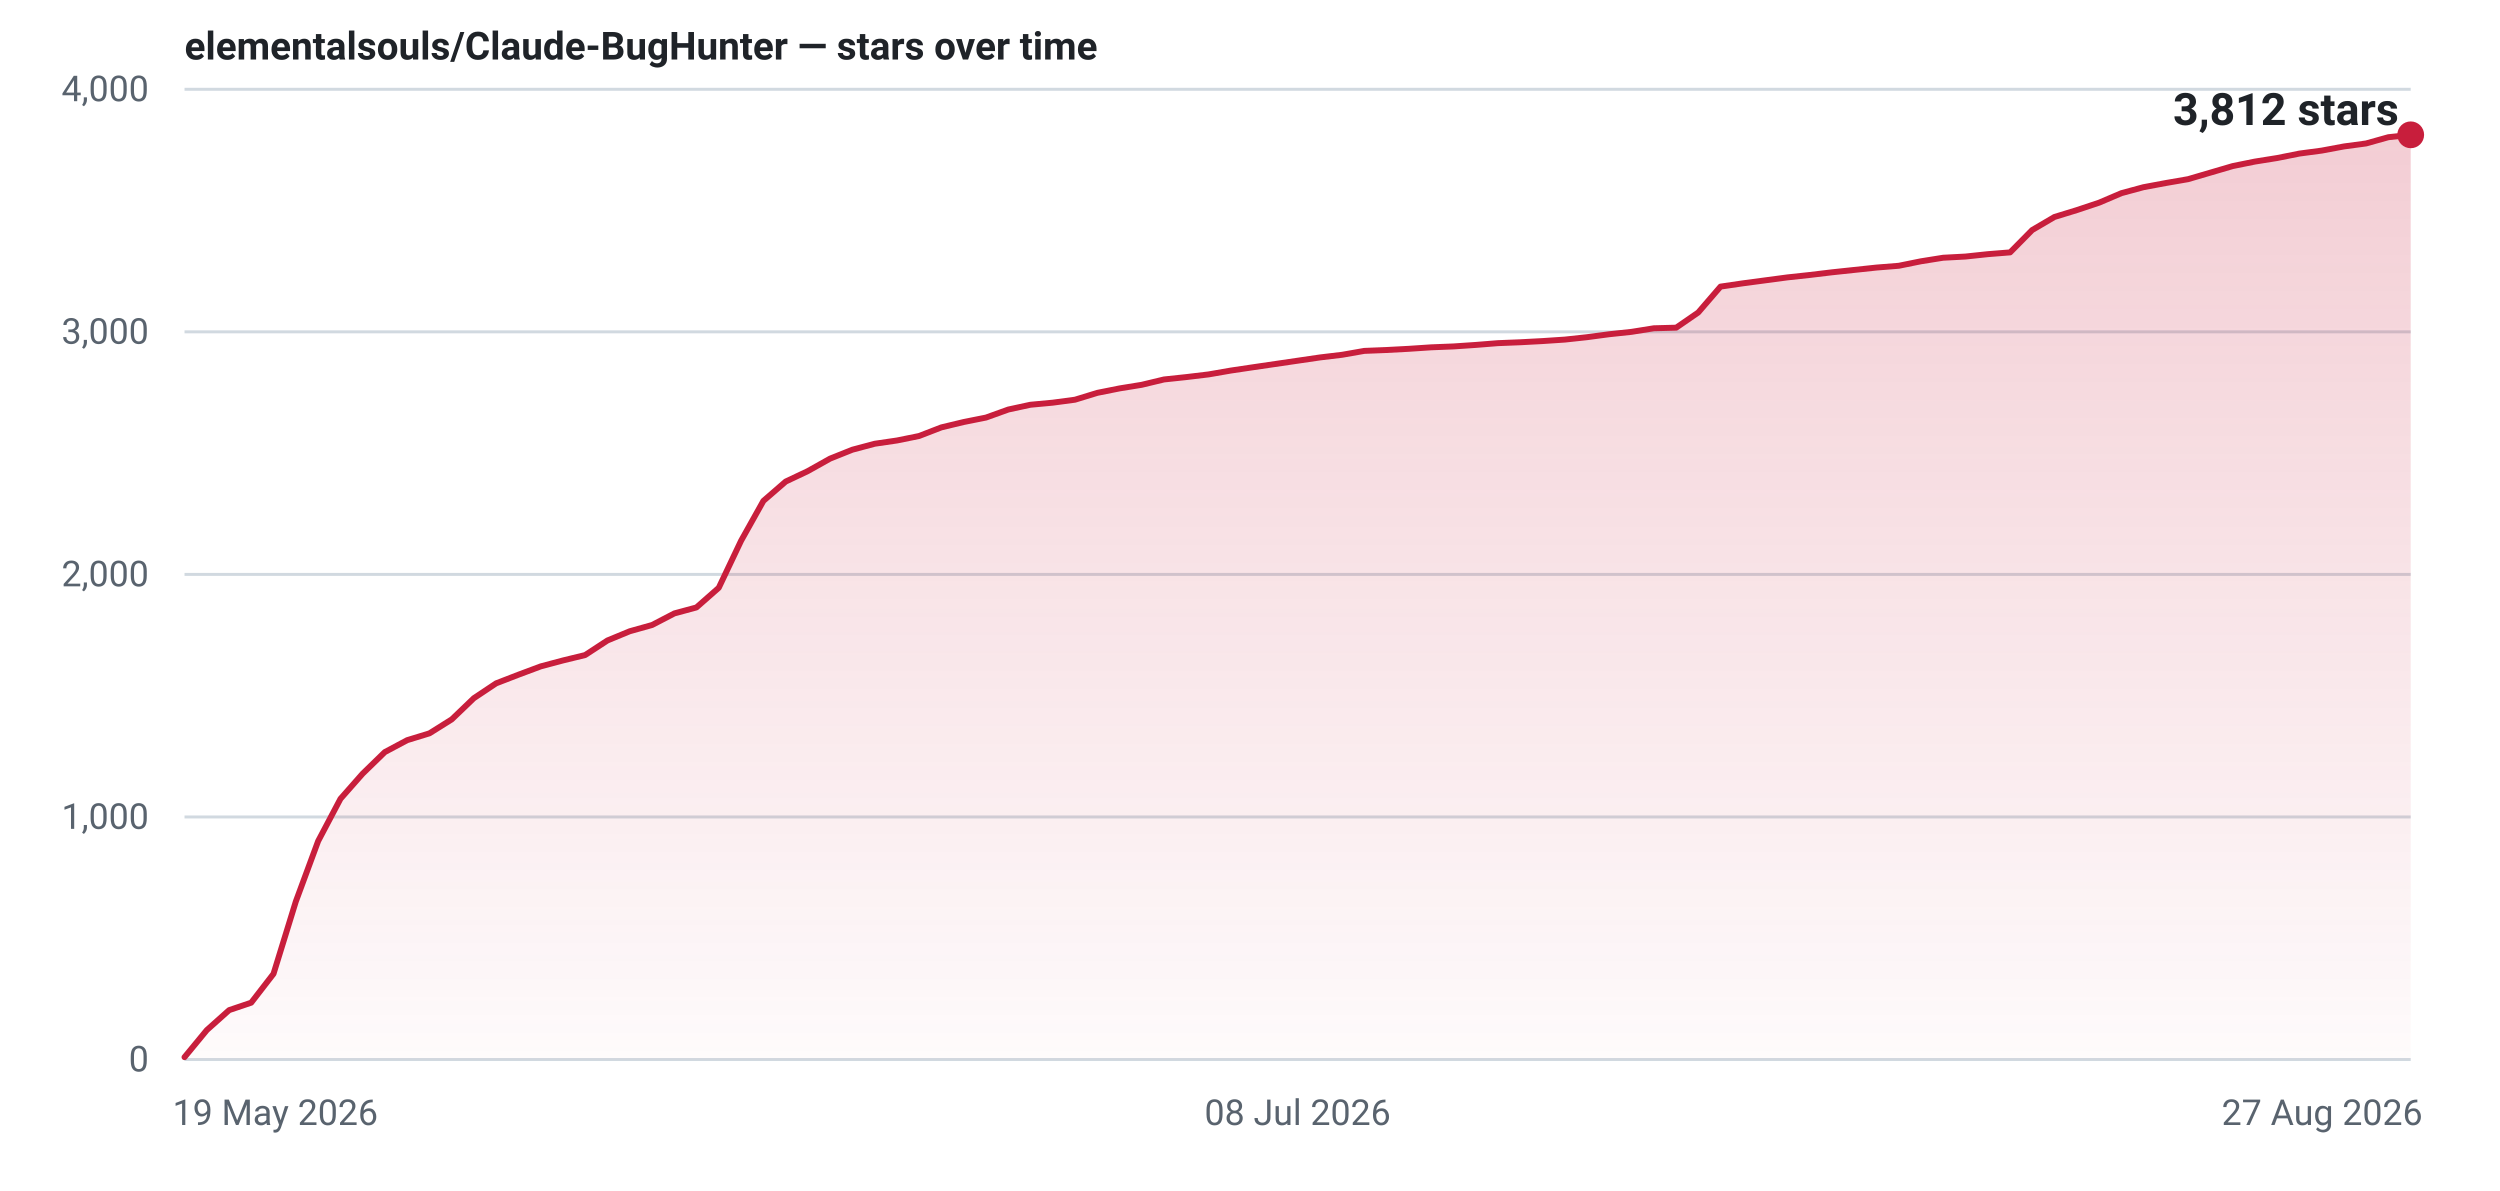
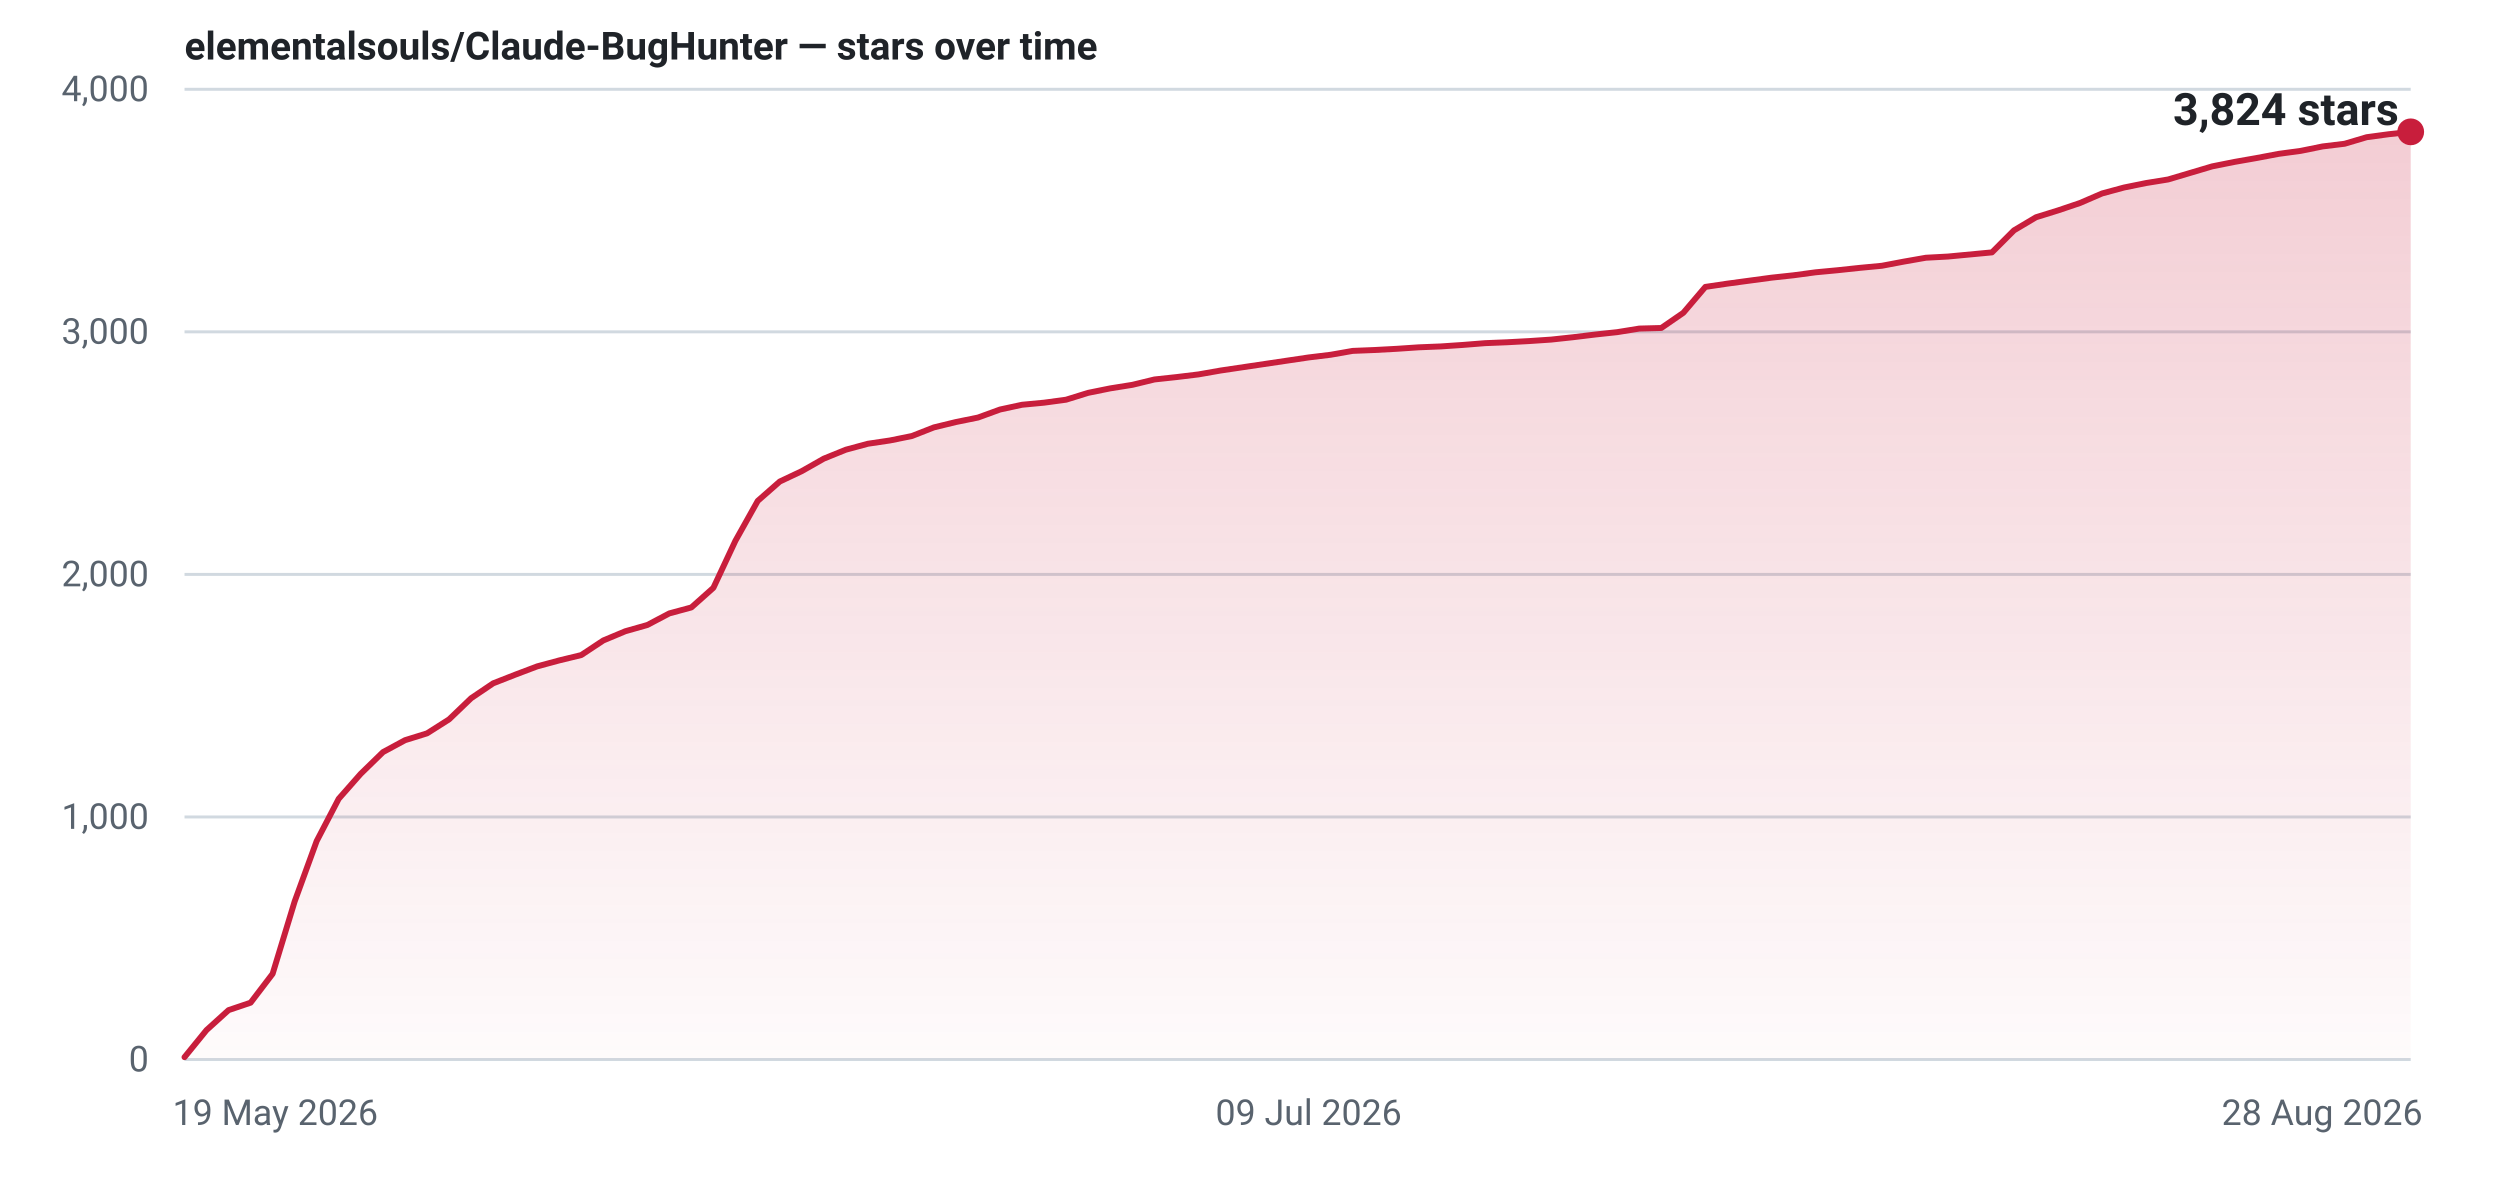
- <svg xmlns="http://www.w3.org/2000/svg" width="840" height="400" viewBox="0 0 840 400" role="img" aria-label="Star history for elementalsouls/Claude-BugHunter: 3812 stars as of 27 Aug 2026">
+ <svg xmlns="http://www.w3.org/2000/svg" width="840" height="400" viewBox="0 0 840 400" role="img" aria-label="Star history for elementalsouls/Claude-BugHunter: 3824 stars as of 28 Aug 2026">
  <defs>
    <linearGradient id="fill-light" x1="0" y1="0" x2="0" y2="1">
      <stop offset="0%" stop-color="#c81e3c" stop-opacity="0.22" />
      <stop offset="100%" stop-color="#c81e3c" stop-opacity="0.02" />
    </linearGradient>
  </defs>
  <line x1="62" y1="356.0" x2="810" y2="356.0" stroke="#d1d9e0" stroke-width="1" />
  <text x="50" y="360.0" text-anchor="end" font-family="system-ui,-apple-system,'Segoe UI',Roboto,'Helvetica Neue',Arial,sans-serif" font-size="12" font-variant-numeric="tabular-nums" fill="#59636e">0</text>
  <line x1="62" y1="274.5" x2="810" y2="274.5" stroke="#d1d9e0" stroke-width="1" />
  <text x="50" y="278.5" text-anchor="end" font-family="system-ui,-apple-system,'Segoe UI',Roboto,'Helvetica Neue',Arial,sans-serif" font-size="12" font-variant-numeric="tabular-nums" fill="#59636e">1,000</text>
  <line x1="62" y1="193.0" x2="810" y2="193.0" stroke="#d1d9e0" stroke-width="1" />
  <text x="50" y="197.0" text-anchor="end" font-family="system-ui,-apple-system,'Segoe UI',Roboto,'Helvetica Neue',Arial,sans-serif" font-size="12" font-variant-numeric="tabular-nums" fill="#59636e">2,000</text>
  <line x1="62" y1="111.5" x2="810" y2="111.5" stroke="#d1d9e0" stroke-width="1" />
  <text x="50" y="115.5" text-anchor="end" font-family="system-ui,-apple-system,'Segoe UI',Roboto,'Helvetica Neue',Arial,sans-serif" font-size="12" font-variant-numeric="tabular-nums" fill="#59636e">3,000</text>
  <line x1="62" y1="30.0" x2="810" y2="30.0" stroke="#d1d9e0" stroke-width="1" />
  <text x="50" y="34.0" text-anchor="end" font-family="system-ui,-apple-system,'Segoe UI',Roboto,'Helvetica Neue',Arial,sans-serif" font-size="12" font-variant-numeric="tabular-nums" fill="#59636e">4,000</text>
  <text x="58.0" y="378.0" text-anchor="start" font-family="system-ui,-apple-system,'Segoe UI',Roboto,'Helvetica Neue',Arial,sans-serif" font-size="12" fill="#59636e">19 May 2026</text>
-   <text x="436.0" y="378.0" text-anchor="middle" font-family="system-ui,-apple-system,'Segoe UI',Roboto,'Helvetica Neue',Arial,sans-serif" font-size="12" fill="#59636e">08 Jul 2026</text>
-   <text x="814.0" y="378.0" text-anchor="end" font-family="system-ui,-apple-system,'Segoe UI',Roboto,'Helvetica Neue',Arial,sans-serif" font-size="12" fill="#59636e">27 Aug 2026</text>
-   <path d="M62.0,355.2 L69.5,346.1 L77.0,339.4 L84.4,336.9 L91.9,327.2 L99.4,302.9 L106.9,282.6 L114.4,268.4 L121.8,260.0 L129.3,252.7 L136.8,248.7 L144.3,246.4 L151.8,241.7 L159.2,234.6 L166.7,229.6 L174.2,226.7 L181.7,223.9 L189.2,221.9 L196.6,220.1 L204.1,215.2 L211.6,212.1 L219.1,210.0 L226.6,206.1 L234.0,204.1 L241.5,197.5 L249.0,181.7 L256.5,168.3 L264.0,161.8 L271.4,158.3 L278.9,154.1 L286.4,151.1 L293.9,149.1 L301.4,148.0 L308.8,146.5 L316.3,143.6 L323.8,141.8 L331.3,140.3 L338.8,137.6 L346.2,136.0 L353.7,135.3 L361.2,134.3 L368.7,132.0 L376.2,130.5 L383.6,129.3 L391.1,127.5 L398.6,126.7 L406.1,125.8 L413.6,124.5 L421.0,123.4 L428.5,122.3 L436.0,121.2 L443.5,120.1 L451.0,119.2 L458.4,117.9 L465.9,117.6 L473.4,117.2 L480.9,116.7 L488.4,116.4 L495.8,115.9 L503.3,115.3 L510.8,115.0 L518.3,114.6 L525.8,114.1 L533.2,113.3 L540.7,112.3 L548.2,111.5 L555.7,110.3 L563.2,110.1 L570.6,105.0 L578.1,96.3 L585.6,95.2 L593.1,94.2 L600.6,93.2 L608.0,92.4 L615.5,91.5 L623.0,90.7 L630.5,89.9 L638.0,89.3 L645.4,87.8 L652.9,86.6 L660.4,86.2 L667.9,85.4 L675.4,84.8 L682.8,77.3 L690.3,72.9 L697.8,70.6 L705.3,68.1 L712.8,64.9 L720.2,62.9 L727.7,61.5 L735.2,60.2 L742.7,58.0 L750.2,55.8 L757.6,54.3 L765.1,53.1 L772.6,51.6 L780.1,50.6 L787.6,49.2 L795.0,48.2 L802.5,46.1 L810.0,45.3 L810.0,356 L62.0,356 Z" fill="url(#fill-light)" />
-   <path d="M62.0,355.2 L69.5,346.1 L77.0,339.4 L84.4,336.9 L91.9,327.2 L99.4,302.9 L106.9,282.6 L114.4,268.4 L121.8,260.0 L129.3,252.7 L136.8,248.7 L144.3,246.4 L151.8,241.7 L159.2,234.6 L166.7,229.6 L174.2,226.7 L181.7,223.9 L189.2,221.9 L196.6,220.1 L204.1,215.2 L211.6,212.1 L219.1,210.0 L226.6,206.1 L234.0,204.1 L241.5,197.5 L249.0,181.7 L256.5,168.3 L264.0,161.8 L271.4,158.3 L278.9,154.1 L286.4,151.1 L293.9,149.1 L301.4,148.0 L308.8,146.5 L316.3,143.6 L323.8,141.8 L331.3,140.3 L338.8,137.6 L346.2,136.0 L353.7,135.3 L361.2,134.3 L368.7,132.0 L376.2,130.5 L383.6,129.3 L391.1,127.5 L398.6,126.7 L406.1,125.8 L413.6,124.5 L421.0,123.4 L428.5,122.3 L436.0,121.2 L443.5,120.1 L451.0,119.2 L458.4,117.9 L465.9,117.6 L473.4,117.2 L480.9,116.7 L488.4,116.4 L495.8,115.9 L503.3,115.3 L510.8,115.0 L518.3,114.6 L525.8,114.1 L533.2,113.3 L540.7,112.3 L548.2,111.5 L555.7,110.3 L563.2,110.1 L570.6,105.0 L578.1,96.3 L585.6,95.2 L593.1,94.2 L600.6,93.2 L608.0,92.4 L615.5,91.5 L623.0,90.7 L630.5,89.9 L638.0,89.3 L645.4,87.8 L652.9,86.6 L660.4,86.2 L667.9,85.4 L675.4,84.8 L682.8,77.3 L690.3,72.9 L697.8,70.6 L705.3,68.1 L712.8,64.9 L720.2,62.9 L727.7,61.5 L735.2,60.2 L742.7,58.0 L750.2,55.8 L757.6,54.3 L765.1,53.1 L772.6,51.6 L780.1,50.6 L787.6,49.2 L795.0,48.2 L802.5,46.1 L810.0,45.3" fill="none" stroke="#c81e3c" stroke-width="2" stroke-linejoin="round" stroke-linecap="round" />
-   <circle cx="810.0" cy="45.3" r="4.5" fill="#c81e3c" />
-   <text x="806.0" y="42.0" text-anchor="end" font-family="system-ui,-apple-system,'Segoe UI',Roboto,'Helvetica Neue',Arial,sans-serif" font-size="15" font-weight="600" font-variant-numeric="tabular-nums" fill="#1f2328">3,812 stars</text>
+   <text x="439.7" y="378.0" text-anchor="middle" font-family="system-ui,-apple-system,'Segoe UI',Roboto,'Helvetica Neue',Arial,sans-serif" font-size="12" fill="#59636e">09 Jul 2026</text>
+   <text x="814.0" y="378.0" text-anchor="end" font-family="system-ui,-apple-system,'Segoe UI',Roboto,'Helvetica Neue',Arial,sans-serif" font-size="12" fill="#59636e">28 Aug 2026</text>
+   <path d="M62.0,355.2 L69.4,346.1 L76.8,339.4 L84.2,336.9 L91.6,327.2 L99.0,302.9 L106.4,282.6 L113.8,268.4 L121.2,260.0 L128.7,252.7 L136.1,248.7 L143.5,246.4 L150.9,241.7 L158.3,234.6 L165.7,229.6 L173.1,226.7 L180.5,223.9 L187.9,221.9 L195.3,220.1 L202.7,215.2 L210.1,212.1 L217.5,210.0 L224.9,206.1 L232.3,204.1 L239.7,197.5 L247.1,181.7 L254.6,168.3 L262.0,161.8 L269.4,158.3 L276.8,154.1 L284.2,151.1 L291.6,149.1 L299.0,148.0 L306.4,146.5 L313.8,143.6 L321.2,141.8 L328.6,140.3 L336.0,137.6 L343.4,136.0 L350.8,135.3 L358.2,134.3 L365.6,132.0 L373.0,130.5 L380.5,129.3 L387.9,127.5 L395.3,126.7 L402.7,125.8 L410.1,124.5 L417.5,123.4 L424.9,122.3 L432.3,121.2 L439.7,120.1 L447.1,119.2 L454.5,117.9 L461.9,117.6 L469.3,117.2 L476.7,116.7 L484.1,116.4 L491.5,115.9 L499.0,115.3 L506.4,115.0 L513.8,114.6 L521.2,114.1 L528.6,113.3 L536.0,112.4 L543.4,111.6 L550.8,110.4 L558.2,110.2 L565.6,105.1 L573.0,96.4 L580.4,95.3 L587.8,94.3 L595.2,93.3 L602.6,92.5 L610.0,91.5 L617.4,90.8 L624.9,90.0 L632.3,89.3 L639.7,87.9 L647.1,86.6 L654.5,86.2 L661.9,85.5 L669.3,84.8 L676.7,77.4 L684.1,73.0 L691.5,70.7 L698.9,68.2 L706.3,65.0 L713.7,63.0 L721.1,61.5 L728.5,60.3 L735.9,58.1 L743.3,55.9 L750.8,54.4 L758.2,53.1 L765.6,51.7 L773.0,50.7 L780.4,49.2 L787.8,48.3 L795.2,46.1 L802.6,45.1 L810.0,44.3 L810.0,356 L62.0,356 Z" fill="url(#fill-light)" />
+   <path d="M62.0,355.2 L69.4,346.1 L76.8,339.4 L84.2,336.9 L91.6,327.2 L99.0,302.9 L106.4,282.6 L113.8,268.4 L121.2,260.0 L128.7,252.7 L136.1,248.7 L143.5,246.4 L150.9,241.7 L158.3,234.6 L165.7,229.6 L173.1,226.7 L180.5,223.9 L187.9,221.9 L195.3,220.1 L202.7,215.2 L210.1,212.1 L217.5,210.0 L224.9,206.1 L232.3,204.1 L239.7,197.5 L247.1,181.7 L254.6,168.3 L262.0,161.8 L269.4,158.3 L276.8,154.1 L284.2,151.1 L291.6,149.1 L299.0,148.0 L306.4,146.5 L313.8,143.6 L321.2,141.8 L328.6,140.3 L336.0,137.6 L343.4,136.0 L350.8,135.3 L358.2,134.3 L365.6,132.0 L373.0,130.5 L380.5,129.3 L387.9,127.5 L395.3,126.7 L402.7,125.8 L410.1,124.5 L417.5,123.4 L424.9,122.3 L432.3,121.2 L439.7,120.1 L447.1,119.2 L454.5,117.9 L461.9,117.6 L469.3,117.2 L476.7,116.7 L484.1,116.4 L491.5,115.9 L499.0,115.3 L506.4,115.0 L513.8,114.6 L521.2,114.1 L528.6,113.3 L536.0,112.4 L543.4,111.6 L550.8,110.4 L558.2,110.2 L565.6,105.1 L573.0,96.4 L580.4,95.3 L587.8,94.3 L595.2,93.3 L602.6,92.5 L610.0,91.5 L617.4,90.8 L624.9,90.0 L632.3,89.3 L639.7,87.9 L647.1,86.6 L654.5,86.2 L661.9,85.5 L669.3,84.8 L676.7,77.4 L684.1,73.0 L691.5,70.7 L698.9,68.2 L706.3,65.0 L713.7,63.0 L721.1,61.5 L728.5,60.3 L735.9,58.1 L743.3,55.9 L750.8,54.4 L758.2,53.1 L765.6,51.7 L773.0,50.7 L780.4,49.2 L787.8,48.3 L795.2,46.1 L802.6,45.1 L810.0,44.3" fill="none" stroke="#c81e3c" stroke-width="2" stroke-linejoin="round" stroke-linecap="round" />
+   <circle cx="810.0" cy="44.3" r="4.5" fill="#c81e3c" />
+   <text x="806.0" y="42.0" text-anchor="end" font-family="system-ui,-apple-system,'Segoe UI',Roboto,'Helvetica Neue',Arial,sans-serif" font-size="15" font-weight="600" font-variant-numeric="tabular-nums" fill="#1f2328">3,824 stars</text>
  <text x="62" y="20" font-family="system-ui,-apple-system,'Segoe UI',Roboto,'Helvetica Neue',Arial,sans-serif" font-size="13" font-weight="600" fill="#1f2328">elementalsouls/Claude-BugHunter — stars over time</text>
</svg>
